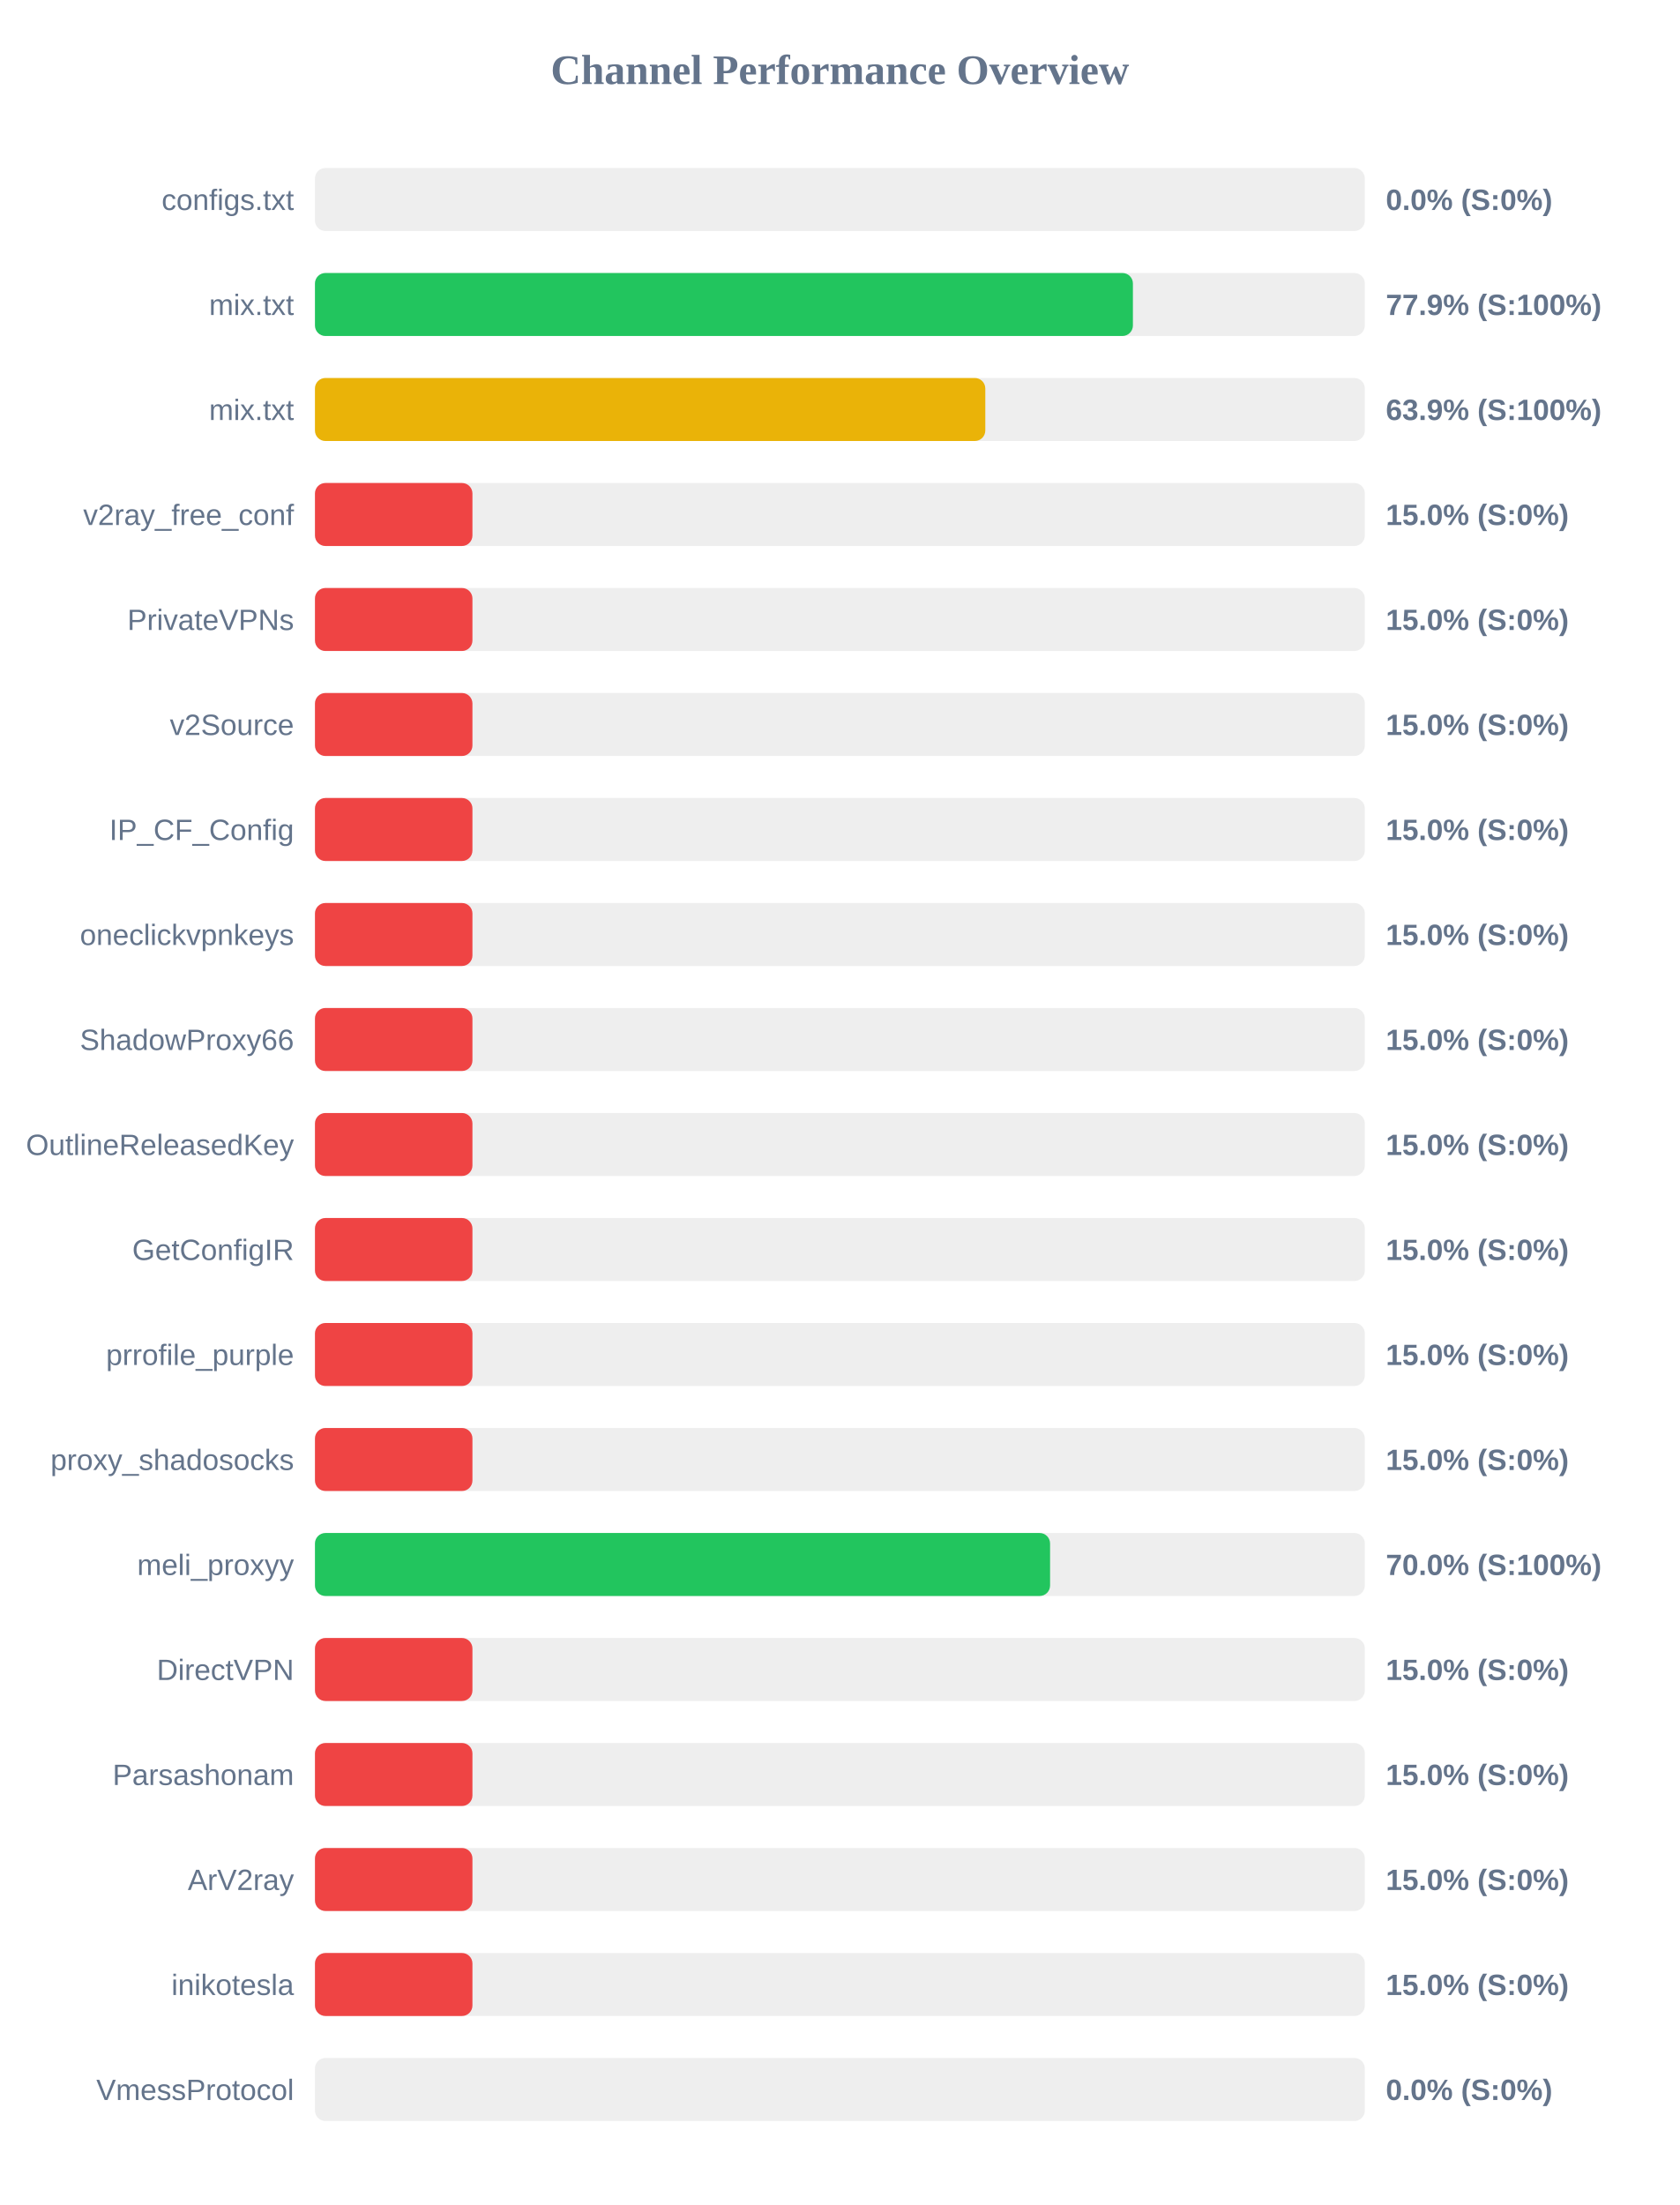
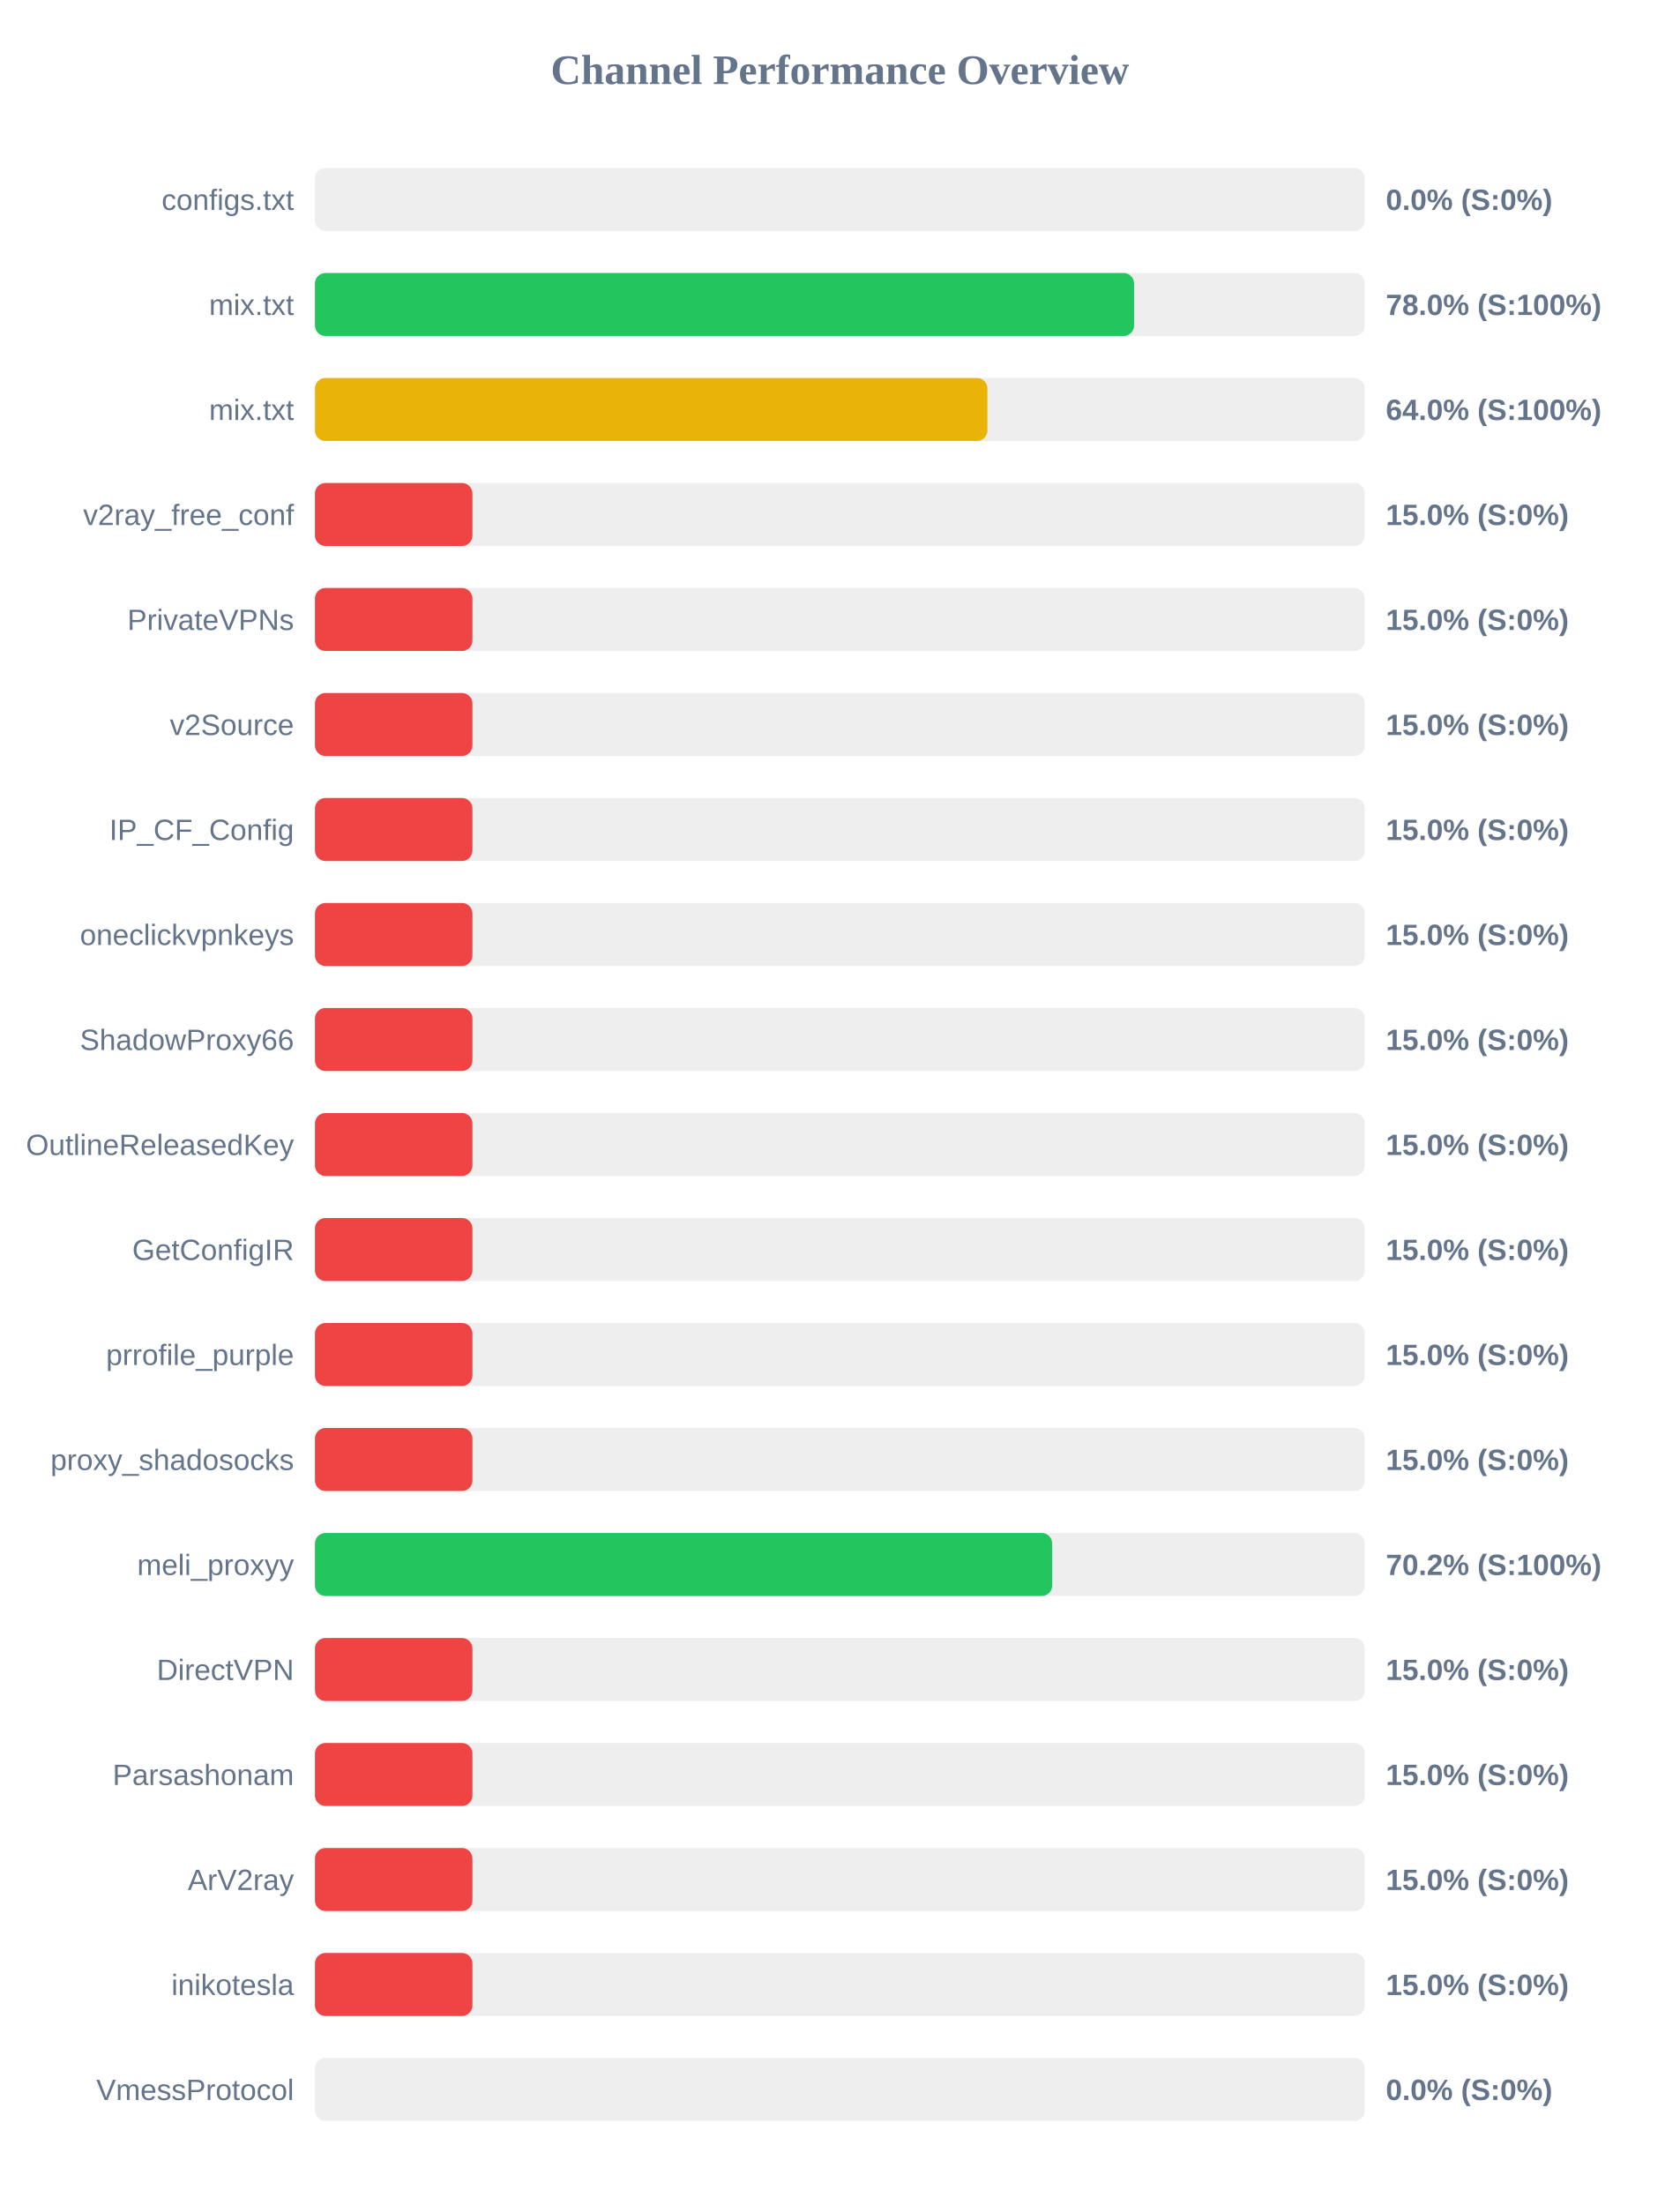
<svg xmlns="http://www.w3.org/2000/svg" width="800" height="1050" version="1.1">
  <style>
        .row { font: 14px Arial; fill: #64748b; }
        .score { font: bold 14px Arial; fill: #64748b; }
    </style>
  <text x="400" y="40" text-anchor="middle" font-size="20px" font-weight="bold" fill="#64748b">Channel Performance Overview</text>
  <rect x="150" y="80" width="500" height="30" fill="#eee" rx="5" />
  <rect x="150" y="80" width="0.0" height="30" fill="#ef4444" rx="5" />
  <text x="140" y="100" text-anchor="end" class="row">configs.txt</text>
  <text x="660" y="100" text-anchor="start" class="score">0.0% (S:0%)</text>
  <rect x="150" y="130" width="500" height="30" fill="#eee" rx="5" />
-   <rect x="150" y="130" width="389.55" height="30" fill="#22c55e" rx="5" />
+   <rect x="150" y="130" width="390.1" height="30" fill="#22c55e" rx="5" />
  <text x="140" y="150" text-anchor="end" class="row">mix.txt</text>
-   <text x="660" y="150" text-anchor="start" class="score">77.9% (S:100%)</text>
+   <text x="660" y="150" text-anchor="start" class="score">78.0% (S:100%)</text>
  <rect x="150" y="180" width="500" height="30" fill="#eee" rx="5" />
-   <rect x="150" y="180" width="319.25" height="30" fill="#eab308" rx="5" />
+   <rect x="150" y="180" width="320.25" height="30" fill="#eab308" rx="5" />
  <text x="140" y="200" text-anchor="end" class="row">mix.txt</text>
-   <text x="660" y="200" text-anchor="start" class="score">63.9% (S:100%)</text>
+   <text x="660" y="200" text-anchor="start" class="score">64.0% (S:100%)</text>
  <rect x="150" y="230" width="500" height="30" fill="#eee" rx="5" />
  <rect x="150" y="230" width="75.0" height="30" fill="#ef4444" rx="5" />
  <text x="140" y="250" text-anchor="end" class="row">v2ray_free_conf</text>
  <text x="660" y="250" text-anchor="start" class="score">15.0% (S:0%)</text>
  <rect x="150" y="280" width="500" height="30" fill="#eee" rx="5" />
  <rect x="150" y="280" width="75.0" height="30" fill="#ef4444" rx="5" />
  <text x="140" y="300" text-anchor="end" class="row">PrivateVPNs</text>
  <text x="660" y="300" text-anchor="start" class="score">15.0% (S:0%)</text>
  <rect x="150" y="330" width="500" height="30" fill="#eee" rx="5" />
  <rect x="150" y="330" width="75.0" height="30" fill="#ef4444" rx="5" />
  <text x="140" y="350" text-anchor="end" class="row">v2Source</text>
  <text x="660" y="350" text-anchor="start" class="score">15.0% (S:0%)</text>
  <rect x="150" y="380" width="500" height="30" fill="#eee" rx="5" />
  <rect x="150" y="380" width="75.0" height="30" fill="#ef4444" rx="5" />
  <text x="140" y="400" text-anchor="end" class="row">IP_CF_Config</text>
  <text x="660" y="400" text-anchor="start" class="score">15.0% (S:0%)</text>
  <rect x="150" y="430" width="500" height="30" fill="#eee" rx="5" />
  <rect x="150" y="430" width="75.0" height="30" fill="#ef4444" rx="5" />
  <text x="140" y="450" text-anchor="end" class="row">oneclickvpnkeys</text>
  <text x="660" y="450" text-anchor="start" class="score">15.0% (S:0%)</text>
  <rect x="150" y="480" width="500" height="30" fill="#eee" rx="5" />
  <rect x="150" y="480" width="75.0" height="30" fill="#ef4444" rx="5" />
  <text x="140" y="500" text-anchor="end" class="row">ShadowProxy66</text>
  <text x="660" y="500" text-anchor="start" class="score">15.0% (S:0%)</text>
  <rect x="150" y="530" width="500" height="30" fill="#eee" rx="5" />
  <rect x="150" y="530" width="75.0" height="30" fill="#ef4444" rx="5" />
  <text x="140" y="550" text-anchor="end" class="row">OutlineReleasedKey</text>
  <text x="660" y="550" text-anchor="start" class="score">15.0% (S:0%)</text>
  <rect x="150" y="580" width="500" height="30" fill="#eee" rx="5" />
  <rect x="150" y="580" width="75.0" height="30" fill="#ef4444" rx="5" />
  <text x="140" y="600" text-anchor="end" class="row">GetConfigIR</text>
  <text x="660" y="600" text-anchor="start" class="score">15.0% (S:0%)</text>
  <rect x="150" y="630" width="500" height="30" fill="#eee" rx="5" />
  <rect x="150" y="630" width="75.0" height="30" fill="#ef4444" rx="5" />
  <text x="140" y="650" text-anchor="end" class="row">prrofile_purple</text>
  <text x="660" y="650" text-anchor="start" class="score">15.0% (S:0%)</text>
  <rect x="150" y="680" width="500" height="30" fill="#eee" rx="5" />
  <rect x="150" y="680" width="75.0" height="30" fill="#ef4444" rx="5" />
  <text x="140" y="700" text-anchor="end" class="row">proxy_shadosocks</text>
  <text x="660" y="700" text-anchor="start" class="score">15.0% (S:0%)</text>
  <rect x="150" y="730" width="500" height="30" fill="#eee" rx="5" />
-   <rect x="150" y="730" width="350.1" height="30" fill="#22c55e" rx="5" />
+   <rect x="150" y="730" width="351.1" height="30" fill="#22c55e" rx="5" />
  <text x="140" y="750" text-anchor="end" class="row">meli_proxyy</text>
-   <text x="660" y="750" text-anchor="start" class="score">70.0% (S:100%)</text>
+   <text x="660" y="750" text-anchor="start" class="score">70.2% (S:100%)</text>
  <rect x="150" y="780" width="500" height="30" fill="#eee" rx="5" />
  <rect x="150" y="780" width="75.0" height="30" fill="#ef4444" rx="5" />
  <text x="140" y="800" text-anchor="end" class="row">DirectVPN</text>
  <text x="660" y="800" text-anchor="start" class="score">15.0% (S:0%)</text>
  <rect x="150" y="830" width="500" height="30" fill="#eee" rx="5" />
  <rect x="150" y="830" width="75.0" height="30" fill="#ef4444" rx="5" />
  <text x="140" y="850" text-anchor="end" class="row">Parsashonam</text>
  <text x="660" y="850" text-anchor="start" class="score">15.0% (S:0%)</text>
  <rect x="150" y="880" width="500" height="30" fill="#eee" rx="5" />
  <rect x="150" y="880" width="75.0" height="30" fill="#ef4444" rx="5" />
  <text x="140" y="900" text-anchor="end" class="row">ArV2ray</text>
  <text x="660" y="900" text-anchor="start" class="score">15.0% (S:0%)</text>
  <rect x="150" y="930" width="500" height="30" fill="#eee" rx="5" />
  <rect x="150" y="930" width="75.0" height="30" fill="#ef4444" rx="5" />
  <text x="140" y="950" text-anchor="end" class="row">inikotesla</text>
  <text x="660" y="950" text-anchor="start" class="score">15.0% (S:0%)</text>
  <rect x="150" y="980" width="500" height="30" fill="#eee" rx="5" />
  <rect x="150" y="980" width="0.0" height="30" fill="#ef4444" rx="5" />
  <text x="140" y="1000" text-anchor="end" class="row">VmessProtocol</text>
  <text x="660" y="1000" text-anchor="start" class="score">0.0% (S:0%)</text>
</svg>
